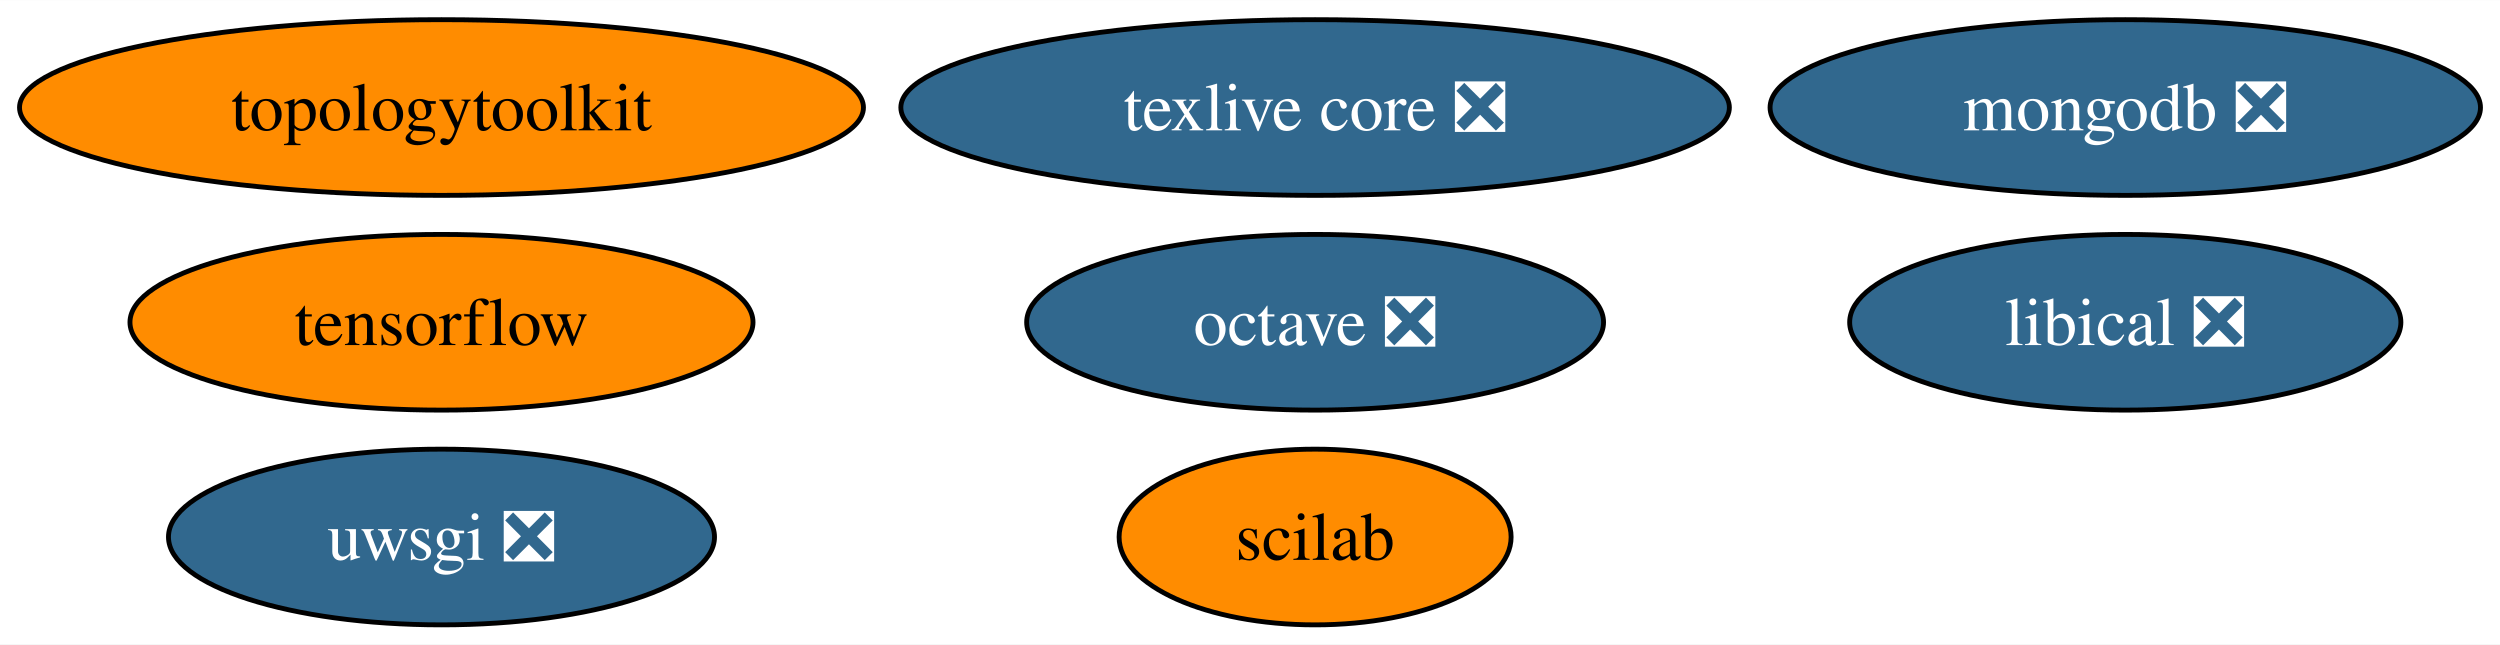
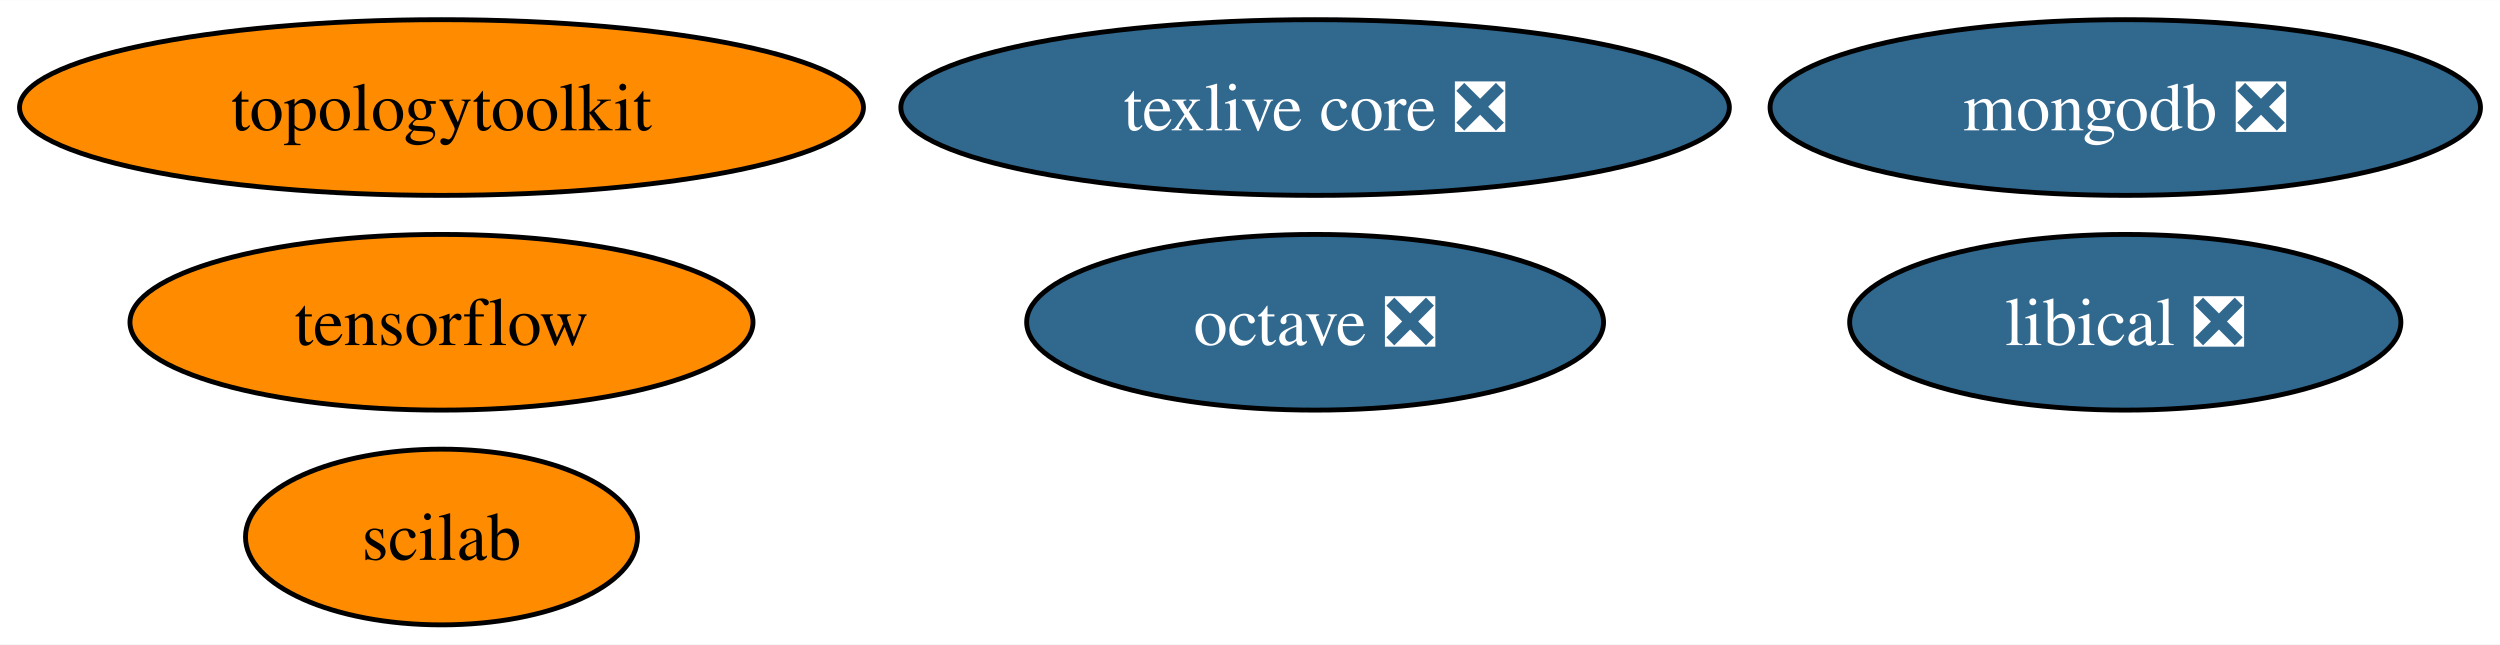
<svg xmlns="http://www.w3.org/2000/svg" xmlns:xlink="http://www.w3.org/1999/xlink" width="512pt" height="132pt" viewBox="0.00 0.00 512.24 132.00">
  <g id="graph0" class="graph" transform="scale(1 1) rotate(0) translate(4 128)">
    <polygon fill="white" stroke="none" points="-4,4 -4,-128 508.24,-128 508.24,4 -4,4" />
    <g id="node1" class="node">
      <g id="a_node1">
        <a xlink:href="https://github.com/conda-forge/octave-feedstock/pull/116" xlink:title="octave ❎">
          <ellipse fill="#31688e" stroke="black" cx="265.46" cy="-62" rx="59.1" ry="18" />
          <text text-anchor="middle" x="265.46" y="-57.33" font-family="Times,serif" font-size="14.00" fill="white">octave ❎</text>
        </a>
      </g>
    </g>
    <g id="node2" class="node">
      <g id="a_node2">
        <a xlink:href="https://github.com/conda-forge/texlive-core-feedstock/pull/86" xlink:title="texlive core ❎">
          <ellipse fill="#31688e" stroke="black" cx="265.46" cy="-106" rx="84.88" ry="18" />
          <text text-anchor="middle" x="265.46" y="-101.33" font-family="Times,serif" font-size="14.00" fill="white">texlive core ❎</text>
        </a>
      </g>
    </g>
    <g id="node3" class="node">
      <g id="a_node3">
-         <a xlink:href="https://github.com/conda-forge/uwsgi-feedstock/pull/68" xlink:title="uwsgi ❎">
-           <ellipse fill="#31688e" stroke="black" cx="86.46" cy="-18" rx="55.94" ry="18" />
-           <text text-anchor="middle" x="86.46" y="-13.32" font-family="Times,serif" font-size="14.00" fill="white">uwsgi ❎</text>
-         </a>
-       </g>
-     </g>
-     <g id="node4" class="node">
-       <g id="a_node4">
        <a xlink:href="https://github.com/conda-forge/tensorflow-feedstock" xlink:title="tensorflow">
          <ellipse fill="#ff8c00" stroke="black" cx="86.46" cy="-62" rx="63.83" ry="18" />
          <text text-anchor="middle" x="86.46" y="-57.33" font-family="Times,serif" font-size="14.00">tensorflow</text>
        </a>
      </g>
    </g>
-     <g id="node5" class="node">
-       <g id="a_node5">
+     <g id="node4" class="node">
+       <g id="a_node4">
        <a xlink:href="https://github.com/conda-forge/mongodb-feedstock/pull/75" xlink:title="mongodb ❎">
          <ellipse fill="#31688e" stroke="black" cx="431.46" cy="-106" rx="72.78" ry="18" />
          <text text-anchor="middle" x="431.46" y="-101.33" font-family="Times,serif" font-size="14.00" fill="white">mongodb ❎</text>
        </a>
      </g>
    </g>
-     <g id="node6" class="node">
-       <g id="a_node6">
+     <g id="node5" class="node">
+       <g id="a_node5">
        <a xlink:href="https://github.com/conda-forge/scilab-feedstock" xlink:title="scilab">
-           <ellipse fill="#ff8c00" stroke="black" cx="265.46" cy="-18" rx="40.16" ry="18" />
-           <text text-anchor="middle" x="265.46" y="-13.32" font-family="Times,serif" font-size="14.00">scilab</text>
+           <ellipse fill="#ff8c00" stroke="black" cx="86.46" cy="-18" rx="40.16" ry="18" />
+           <text text-anchor="middle" x="86.46" y="-13.32" font-family="Times,serif" font-size="14.00">scilab</text>
        </a>
      </g>
    </g>
-     <g id="node7" class="node">
-       <g id="a_node7">
+     <g id="node6" class="node">
+       <g id="a_node6">
        <a xlink:href="https://github.com/conda-forge/libical-feedstock/pull/25" xlink:title="libical ❎">
          <ellipse fill="#31688e" stroke="black" cx="431.46" cy="-62" rx="56.47" ry="18" />
          <text text-anchor="middle" x="431.46" y="-57.33" font-family="Times,serif" font-size="14.00" fill="white">libical ❎</text>
        </a>
      </g>
    </g>
-     <g id="node8" class="node">
-       <g id="a_node8">
+     <g id="node7" class="node">
+       <g id="a_node7">
        <a xlink:href="https://github.com/conda-forge/topologytoolkit-feedstock" xlink:title="topologytoolkit">
          <ellipse fill="#ff8c00" stroke="black" cx="86.46" cy="-106" rx="86.46" ry="18" />
          <text text-anchor="middle" x="86.46" y="-101.33" font-family="Times,serif" font-size="14.00">topologytoolkit</text>
        </a>
      </g>
    </g>
  </g>
</svg>
